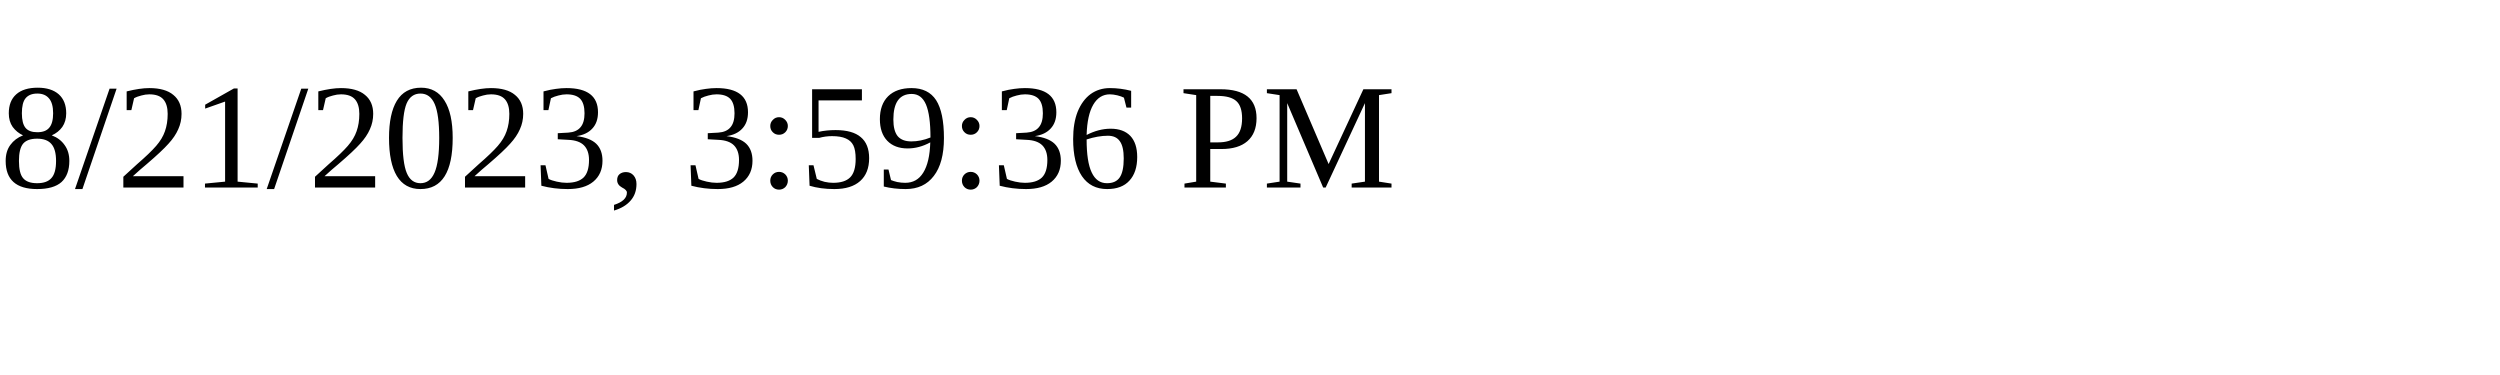
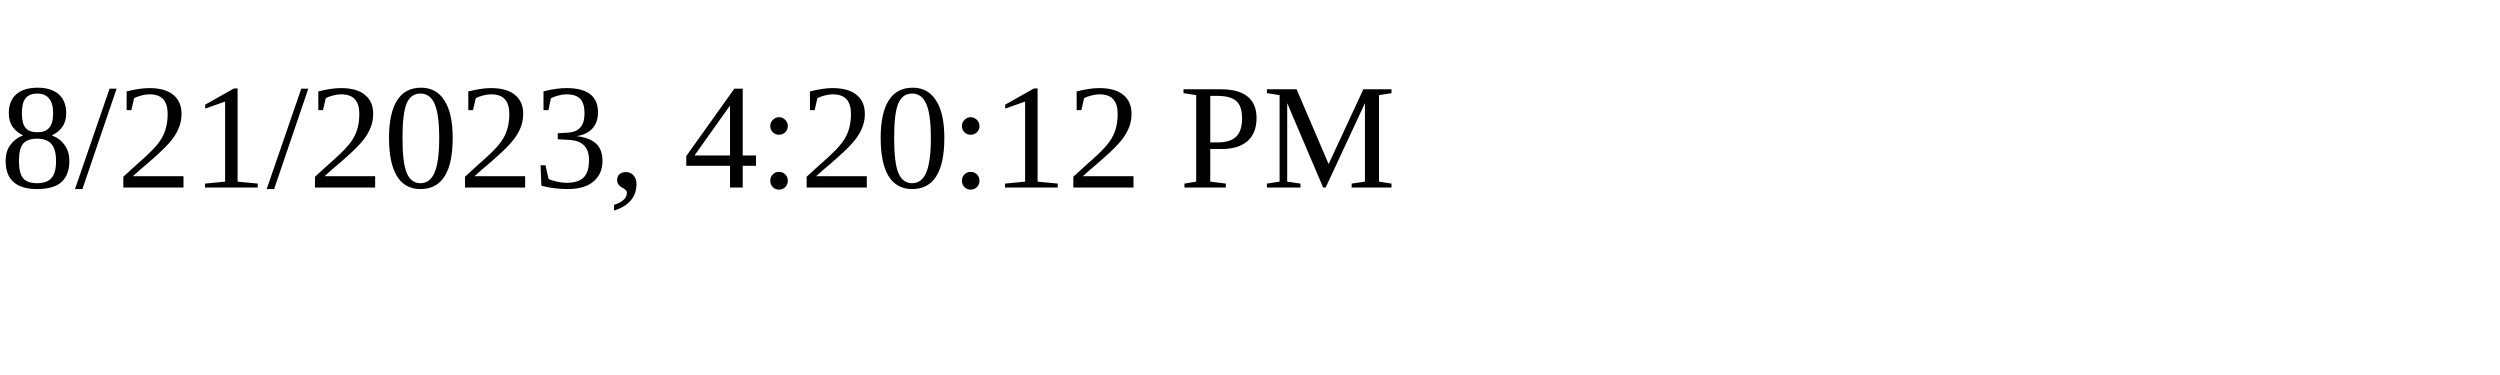
<svg xmlns="http://www.w3.org/2000/svg" height="30" width="200">
-   <text x="0" y="15">8/21/2023, 3:59:36 PM</text>
+   <text x="0" y="15">8/21/2023, 4:20:12 PM</text>
</svg>
